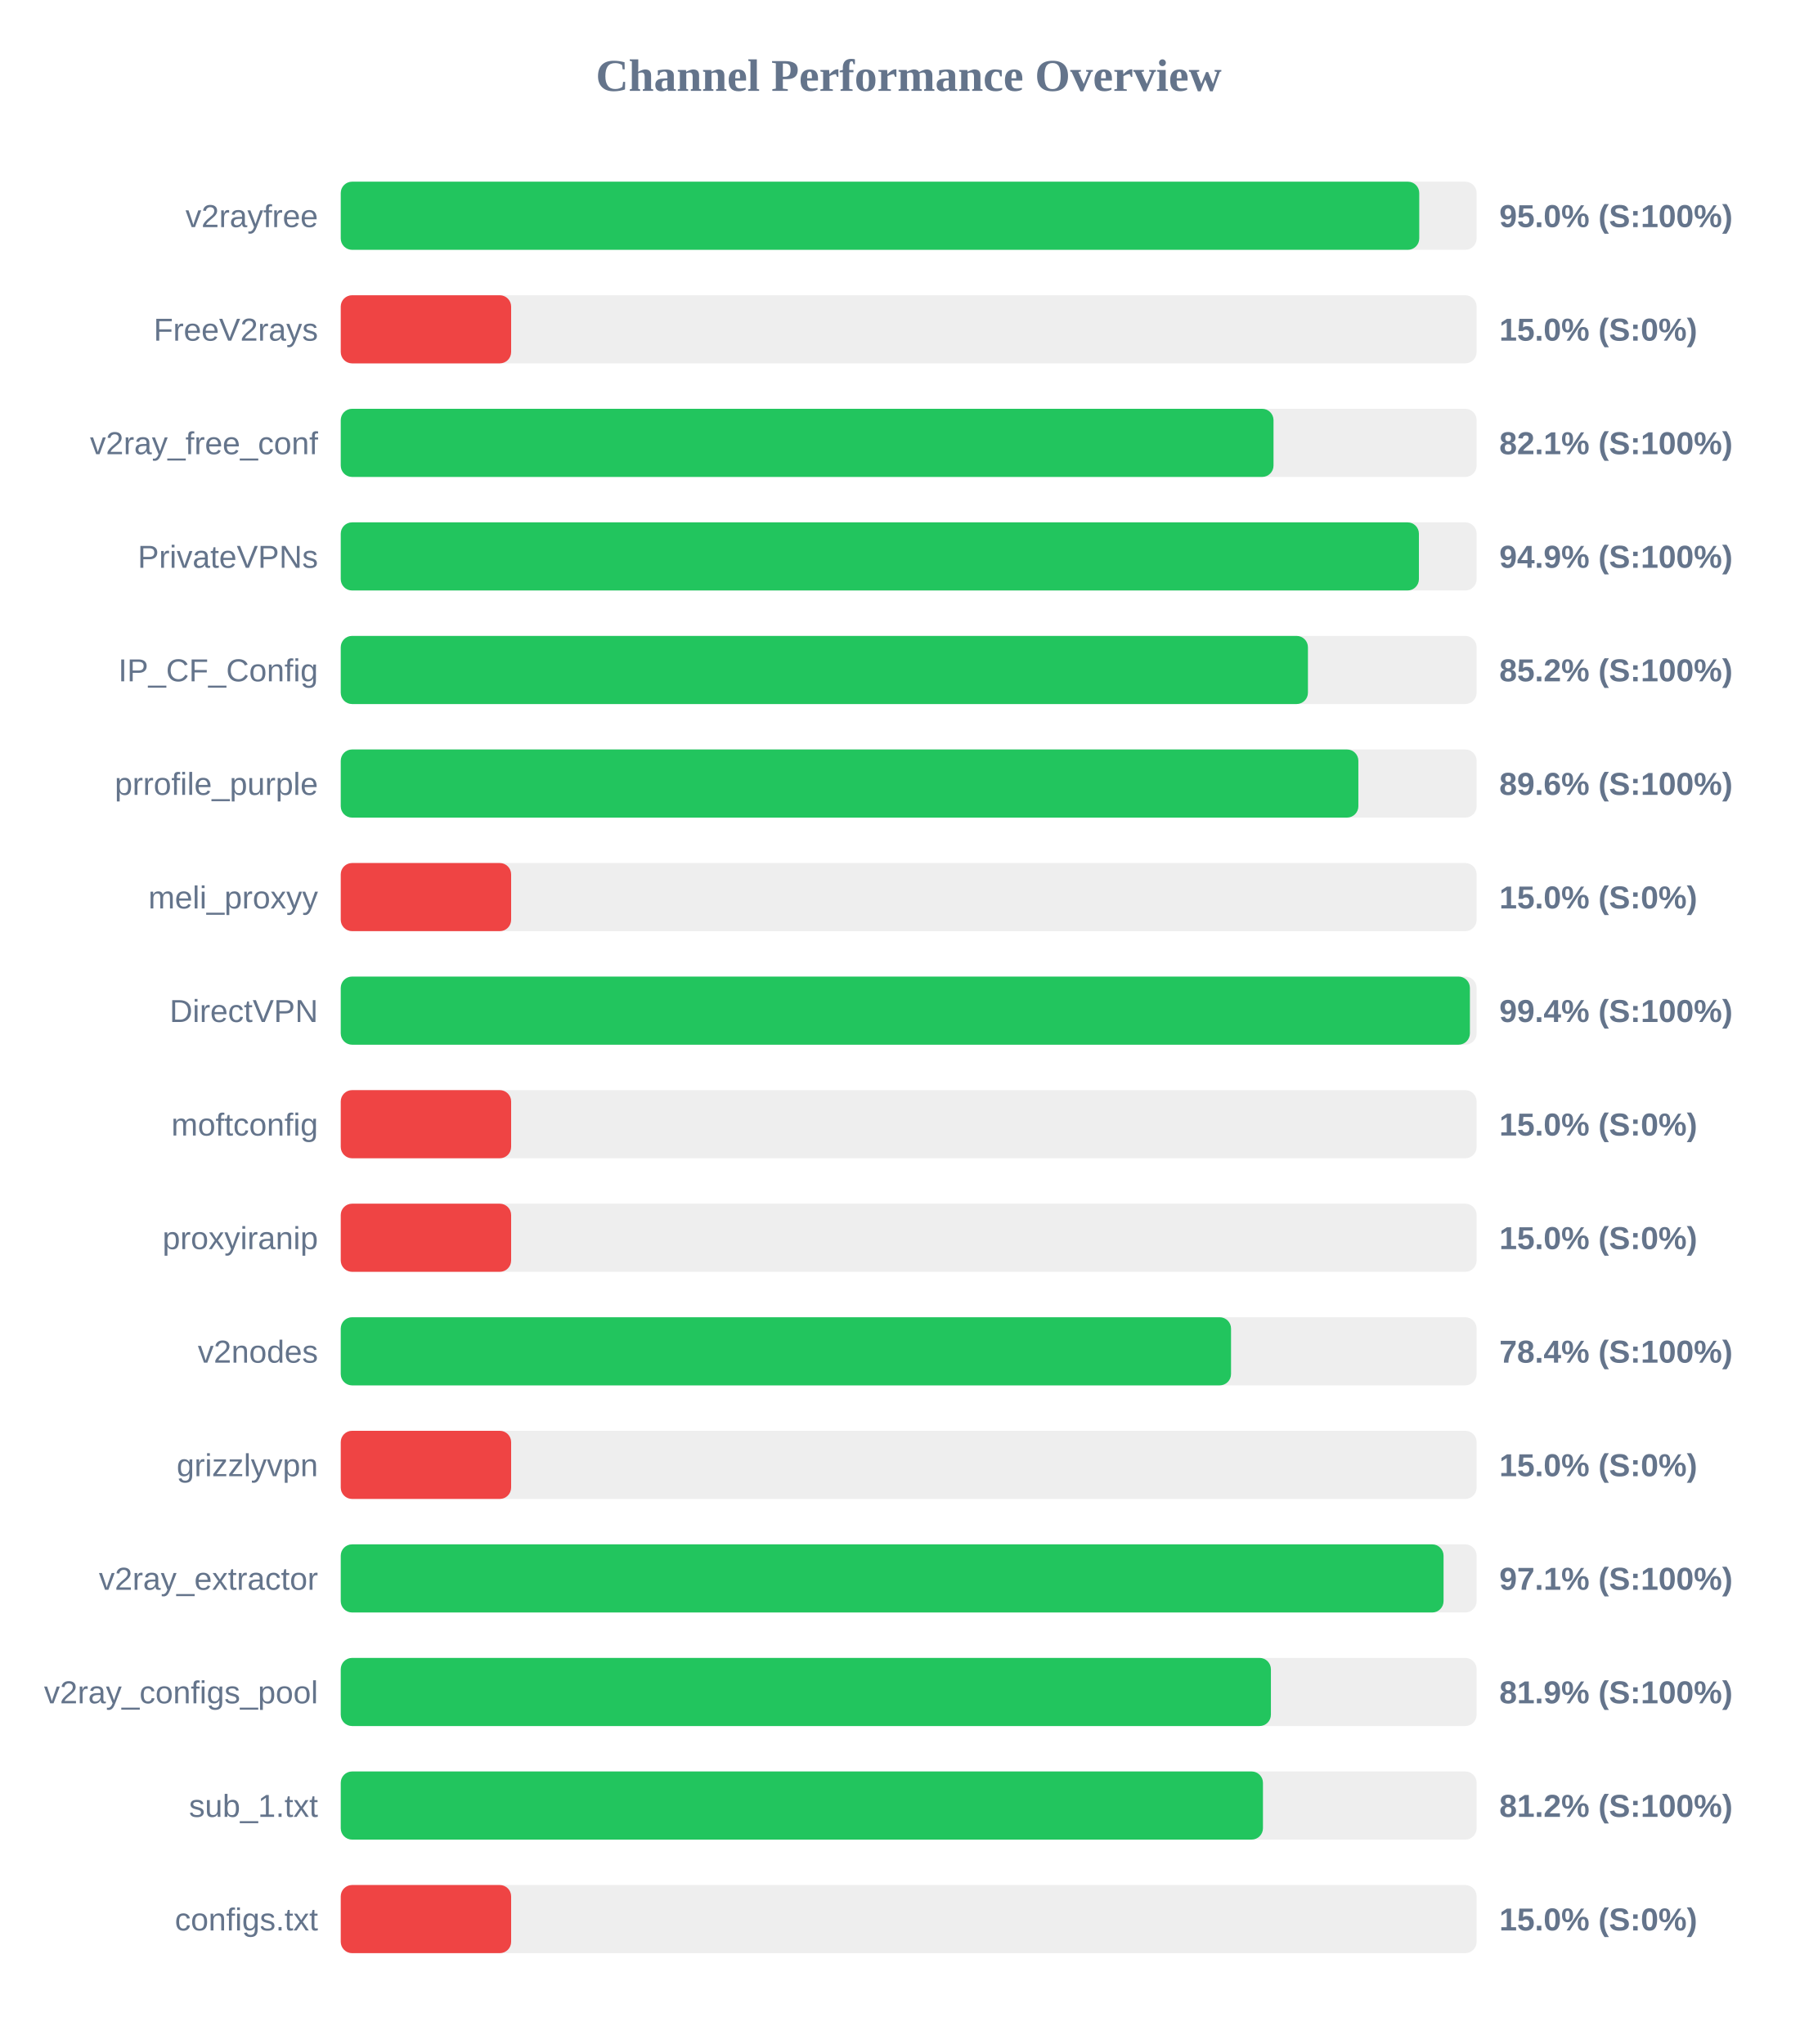
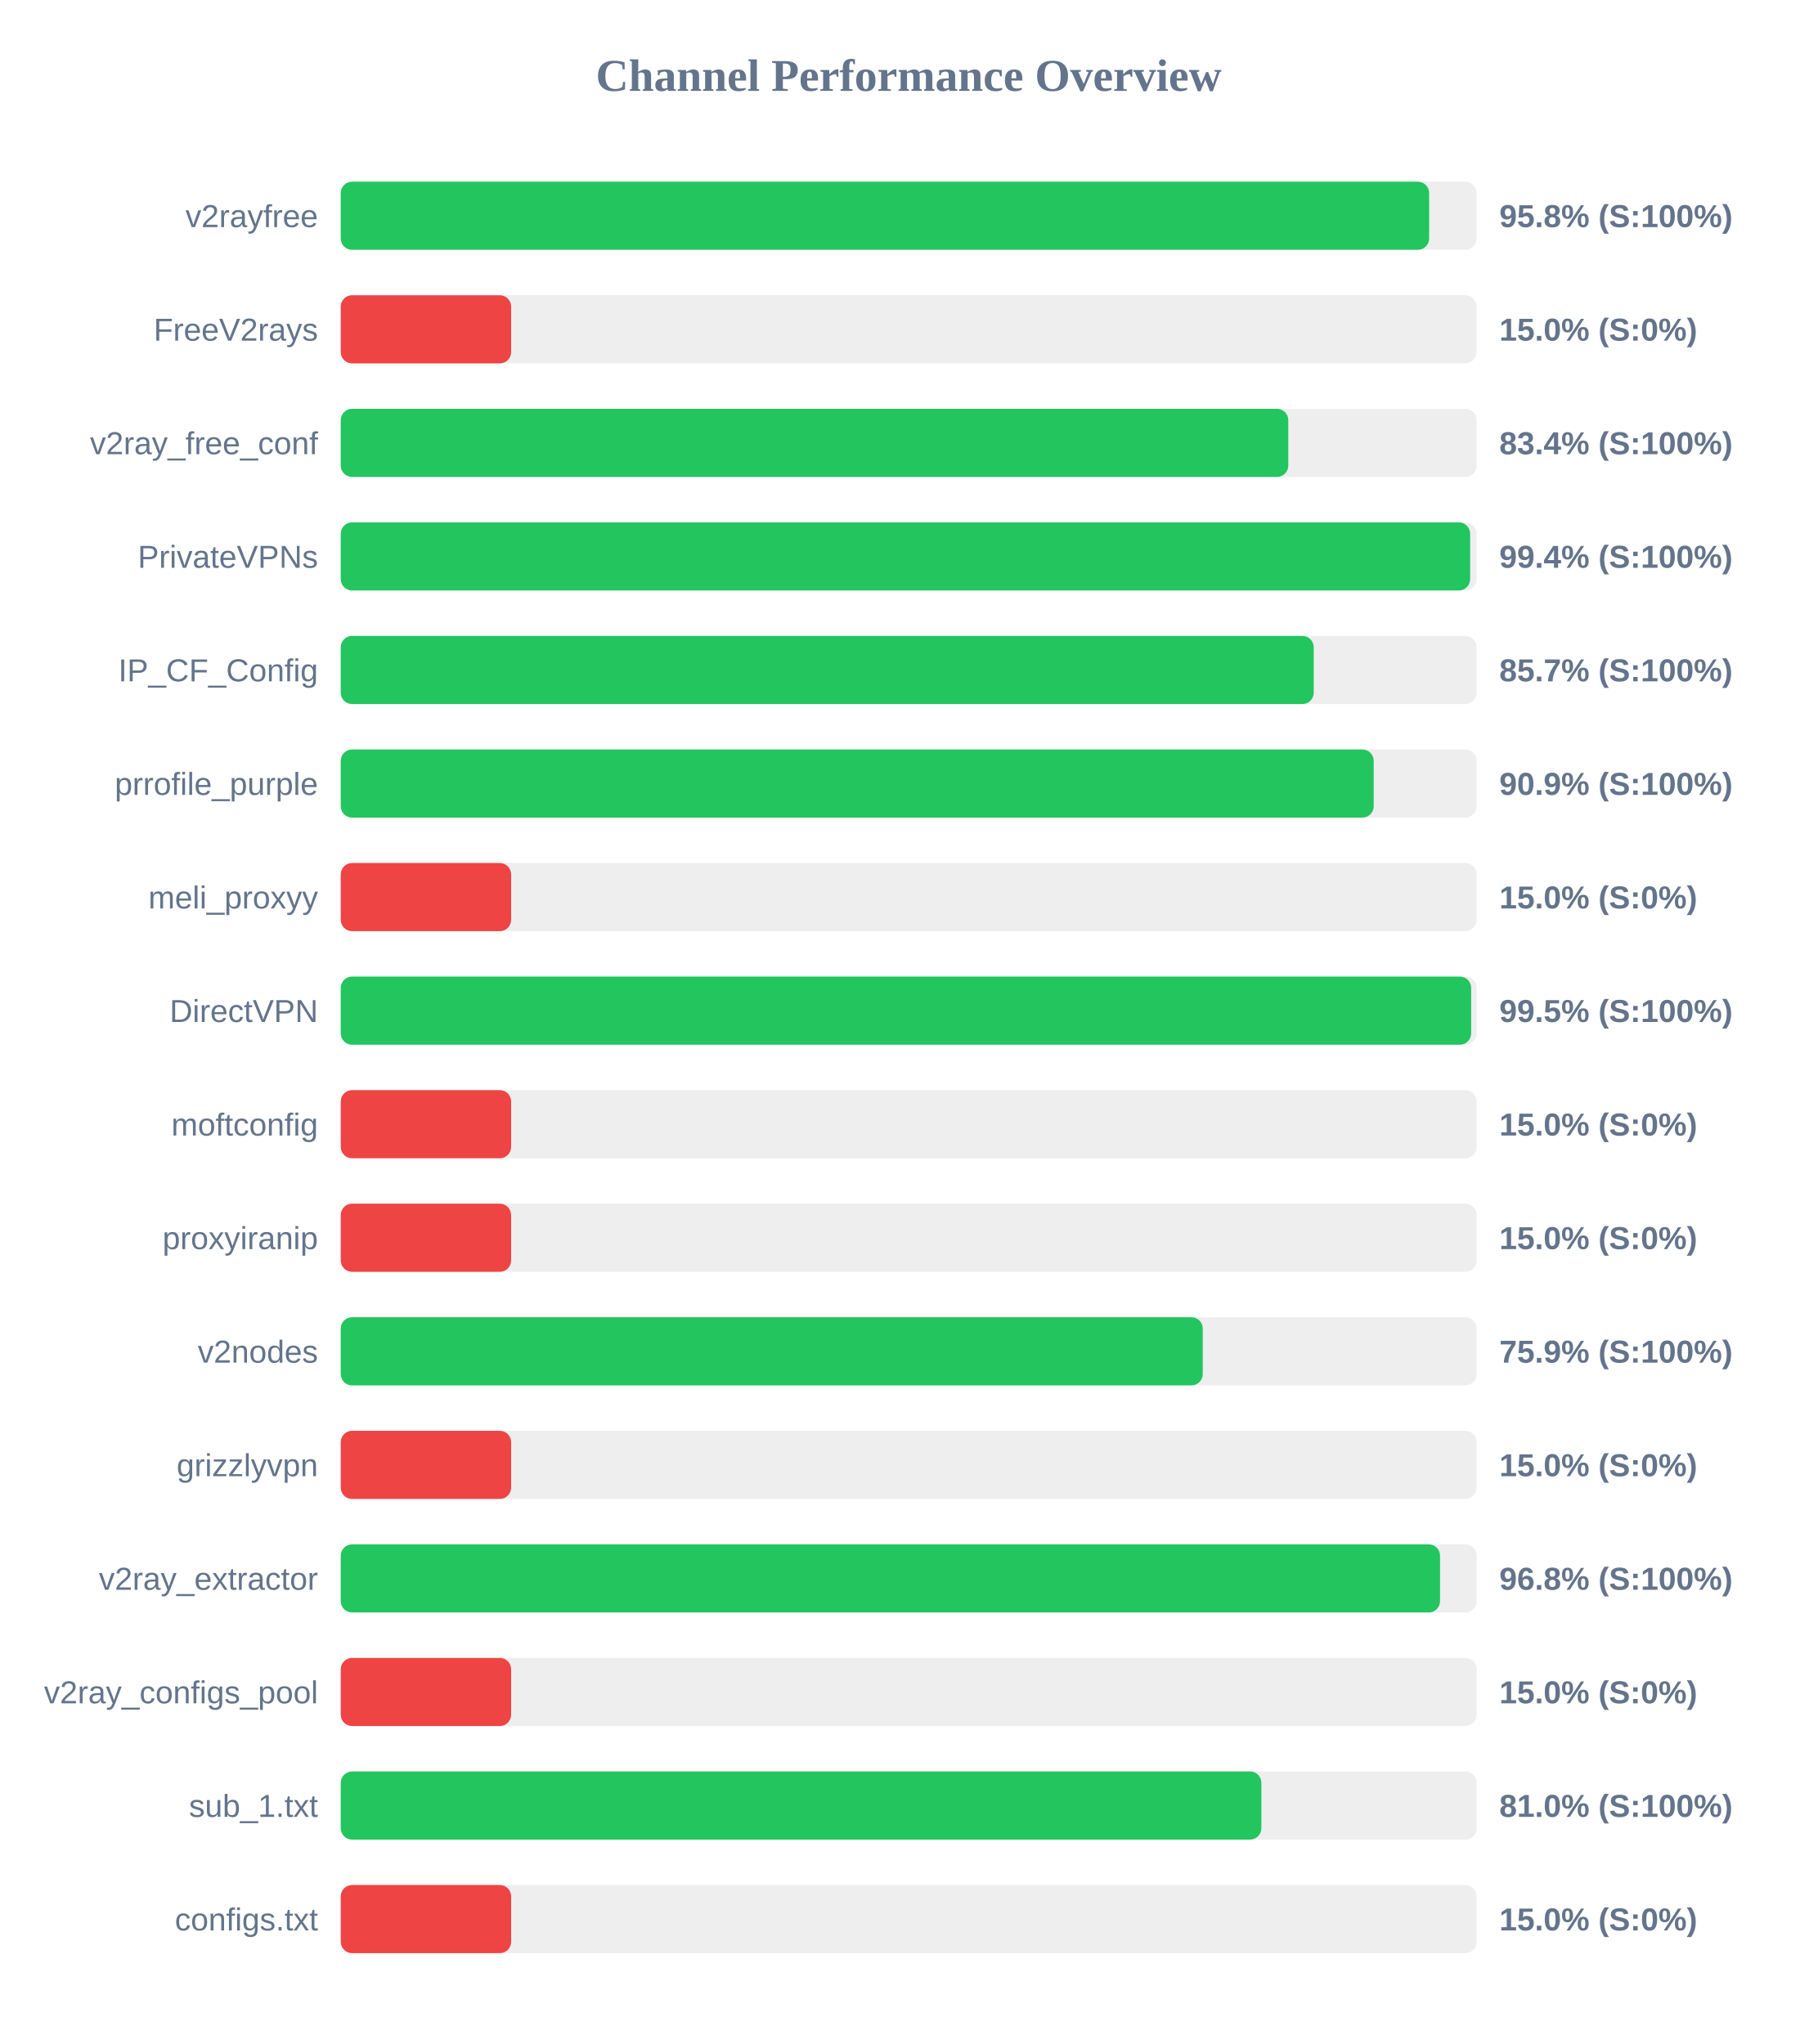
<svg xmlns="http://www.w3.org/2000/svg" width="800" height="900" version="1.1">
  <style>
        .row { font: 14px Arial; fill: #64748b; }
        .score { font: bold 14px Arial; fill: #64748b; }
    </style>
  <text x="400" y="40" text-anchor="middle" font-size="20px" font-weight="bold" fill="#64748b">Channel Performance Overview</text>
  <rect x="150" y="80" width="500" height="30" fill="#eee" rx="5" />
-   <rect x="150" y="80" width="474.75" height="30" fill="#22c55e" rx="5" />
+   <rect x="150" y="80" width="479.1" height="30" fill="#22c55e" rx="5" />
  <text x="140" y="100" text-anchor="end" class="row">v2rayfree</text>
-   <text x="660" y="100" text-anchor="start" class="score">95.0% (S:100%)</text>
+   <text x="660" y="100" text-anchor="start" class="score">95.8% (S:100%)</text>
  <rect x="150" y="130" width="500" height="30" fill="#eee" rx="5" />
  <rect x="150" y="130" width="75.0" height="30" fill="#ef4444" rx="5" />
  <text x="140" y="150" text-anchor="end" class="row">FreeV2rays</text>
  <text x="660" y="150" text-anchor="start" class="score">15.0% (S:0%)</text>
  <rect x="150" y="180" width="500" height="30" fill="#eee" rx="5" />
-   <rect x="150" y="180" width="410.6" height="30" fill="#22c55e" rx="5" />
+   <rect x="150" y="180" width="417.1" height="30" fill="#22c55e" rx="5" />
  <text x="140" y="200" text-anchor="end" class="row">v2ray_free_conf</text>
-   <text x="660" y="200" text-anchor="start" class="score">82.1% (S:100%)</text>
+   <text x="660" y="200" text-anchor="start" class="score">83.4% (S:100%)</text>
  <rect x="150" y="230" width="500" height="30" fill="#eee" rx="5" />
-   <rect x="150" y="230" width="474.6" height="30" fill="#22c55e" rx="5" />
+   <rect x="150" y="230" width="497.15" height="30" fill="#22c55e" rx="5" />
  <text x="140" y="250" text-anchor="end" class="row">PrivateVPNs</text>
-   <text x="660" y="250" text-anchor="start" class="score">94.9% (S:100%)</text>
+   <text x="660" y="250" text-anchor="start" class="score">99.4% (S:100%)</text>
  <rect x="150" y="280" width="500" height="30" fill="#eee" rx="5" />
-   <rect x="150" y="280" width="425.75" height="30" fill="#22c55e" rx="5" />
+   <rect x="150" y="280" width="428.3" height="30" fill="#22c55e" rx="5" />
  <text x="140" y="300" text-anchor="end" class="row">IP_CF_Config</text>
-   <text x="660" y="300" text-anchor="start" class="score">85.2% (S:100%)</text>
+   <text x="660" y="300" text-anchor="start" class="score">85.7% (S:100%)</text>
  <rect x="150" y="330" width="500" height="30" fill="#eee" rx="5" />
-   <rect x="150" y="330" width="447.95" height="30" fill="#22c55e" rx="5" />
+   <rect x="150" y="330" width="454.7" height="30" fill="#22c55e" rx="5" />
  <text x="140" y="350" text-anchor="end" class="row">prrofile_purple</text>
-   <text x="660" y="350" text-anchor="start" class="score">89.6% (S:100%)</text>
+   <text x="660" y="350" text-anchor="start" class="score">90.9% (S:100%)</text>
  <rect x="150" y="380" width="500" height="30" fill="#eee" rx="5" />
  <rect x="150" y="380" width="75.0" height="30" fill="#ef4444" rx="5" />
  <text x="140" y="400" text-anchor="end" class="row">meli_proxyy</text>
  <text x="660" y="400" text-anchor="start" class="score">15.0% (S:0%)</text>
  <rect x="150" y="430" width="500" height="30" fill="#eee" rx="5" />
-   <rect x="150" y="430" width="497.05" height="30" fill="#22c55e" rx="5" />
+   <rect x="150" y="430" width="497.6" height="30" fill="#22c55e" rx="5" />
  <text x="140" y="450" text-anchor="end" class="row">DirectVPN</text>
-   <text x="660" y="450" text-anchor="start" class="score">99.4% (S:100%)</text>
+   <text x="660" y="450" text-anchor="start" class="score">99.5% (S:100%)</text>
  <rect x="150" y="480" width="500" height="30" fill="#eee" rx="5" />
  <rect x="150" y="480" width="75.0" height="30" fill="#ef4444" rx="5" />
  <text x="140" y="500" text-anchor="end" class="row">moftconfig</text>
  <text x="660" y="500" text-anchor="start" class="score">15.0% (S:0%)</text>
  <rect x="150" y="530" width="500" height="30" fill="#eee" rx="5" />
  <rect x="150" y="530" width="75.0" height="30" fill="#ef4444" rx="5" />
  <text x="140" y="550" text-anchor="end" class="row">proxyiranip</text>
  <text x="660" y="550" text-anchor="start" class="score">15.0% (S:0%)</text>
  <rect x="150" y="580" width="500" height="30" fill="#eee" rx="5" />
-   <rect x="150" y="580" width="391.9" height="30" fill="#22c55e" rx="5" />
+   <rect x="150" y="580" width="379.45" height="30" fill="#22c55e" rx="5" />
  <text x="140" y="600" text-anchor="end" class="row">v2nodes</text>
-   <text x="660" y="600" text-anchor="start" class="score">78.4% (S:100%)</text>
+   <text x="660" y="600" text-anchor="start" class="score">75.9% (S:100%)</text>
  <rect x="150" y="630" width="500" height="30" fill="#eee" rx="5" />
  <rect x="150" y="630" width="75.0" height="30" fill="#ef4444" rx="5" />
  <text x="140" y="650" text-anchor="end" class="row">grizzlyvpn</text>
  <text x="660" y="650" text-anchor="start" class="score">15.0% (S:0%)</text>
  <rect x="150" y="680" width="500" height="30" fill="#eee" rx="5" />
-   <rect x="150" y="680" width="485.45" height="30" fill="#22c55e" rx="5" />
+   <rect x="150" y="680" width="483.9" height="30" fill="#22c55e" rx="5" />
  <text x="140" y="700" text-anchor="end" class="row">v2ray_extractor</text>
-   <text x="660" y="700" text-anchor="start" class="score">97.1% (S:100%)</text>
+   <text x="660" y="700" text-anchor="start" class="score">96.8% (S:100%)</text>
  <rect x="150" y="730" width="500" height="30" fill="#eee" rx="5" />
-   <rect x="150" y="730" width="409.45" height="30" fill="#22c55e" rx="5" />
+   <rect x="150" y="730" width="75.0" height="30" fill="#ef4444" rx="5" />
  <text x="140" y="750" text-anchor="end" class="row">v2ray_configs_pool</text>
-   <text x="660" y="750" text-anchor="start" class="score">81.9% (S:100%)</text>
+   <text x="660" y="750" text-anchor="start" class="score">15.0% (S:0%)</text>
  <rect x="150" y="780" width="500" height="30" fill="#eee" rx="5" />
-   <rect x="150" y="780" width="405.95" height="30" fill="#22c55e" rx="5" />
+   <rect x="150" y="780" width="405.25" height="30" fill="#22c55e" rx="5" />
  <text x="140" y="800" text-anchor="end" class="row">sub_1.txt</text>
-   <text x="660" y="800" text-anchor="start" class="score">81.2% (S:100%)</text>
+   <text x="660" y="800" text-anchor="start" class="score">81.0% (S:100%)</text>
  <rect x="150" y="830" width="500" height="30" fill="#eee" rx="5" />
  <rect x="150" y="830" width="75.0" height="30" fill="#ef4444" rx="5" />
  <text x="140" y="850" text-anchor="end" class="row">configs.txt</text>
  <text x="660" y="850" text-anchor="start" class="score">15.0% (S:0%)</text>
</svg>
